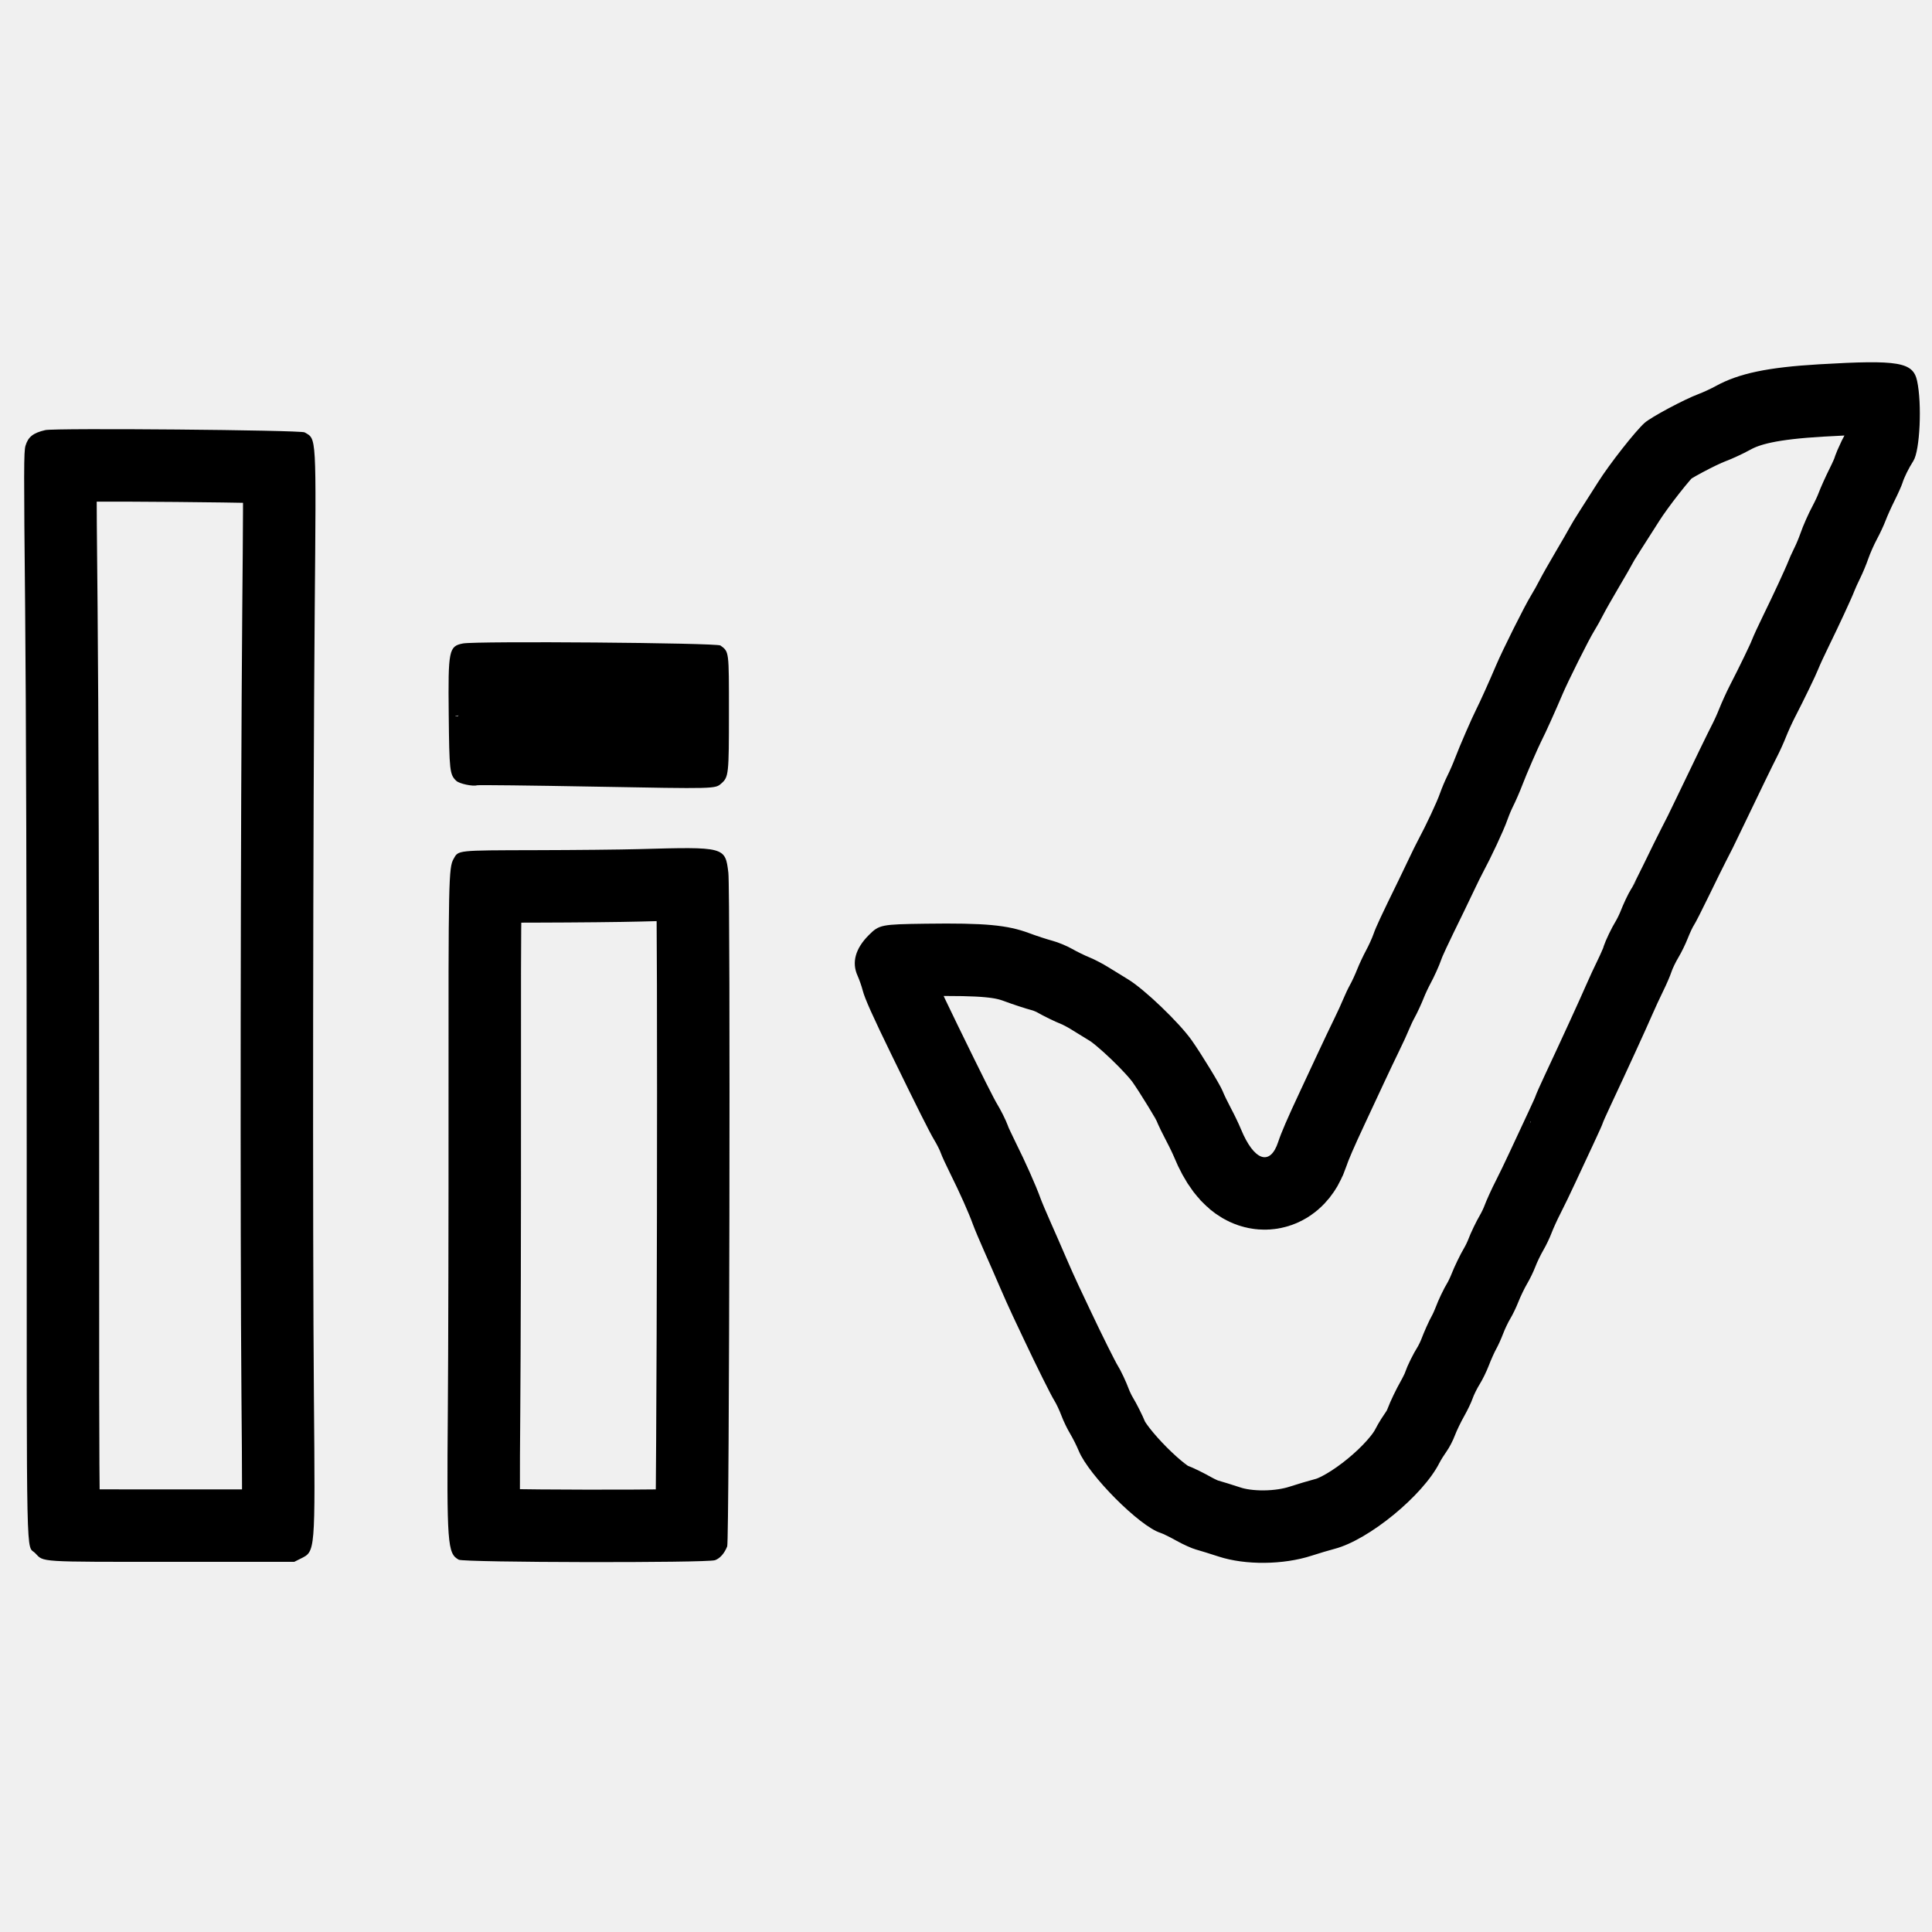
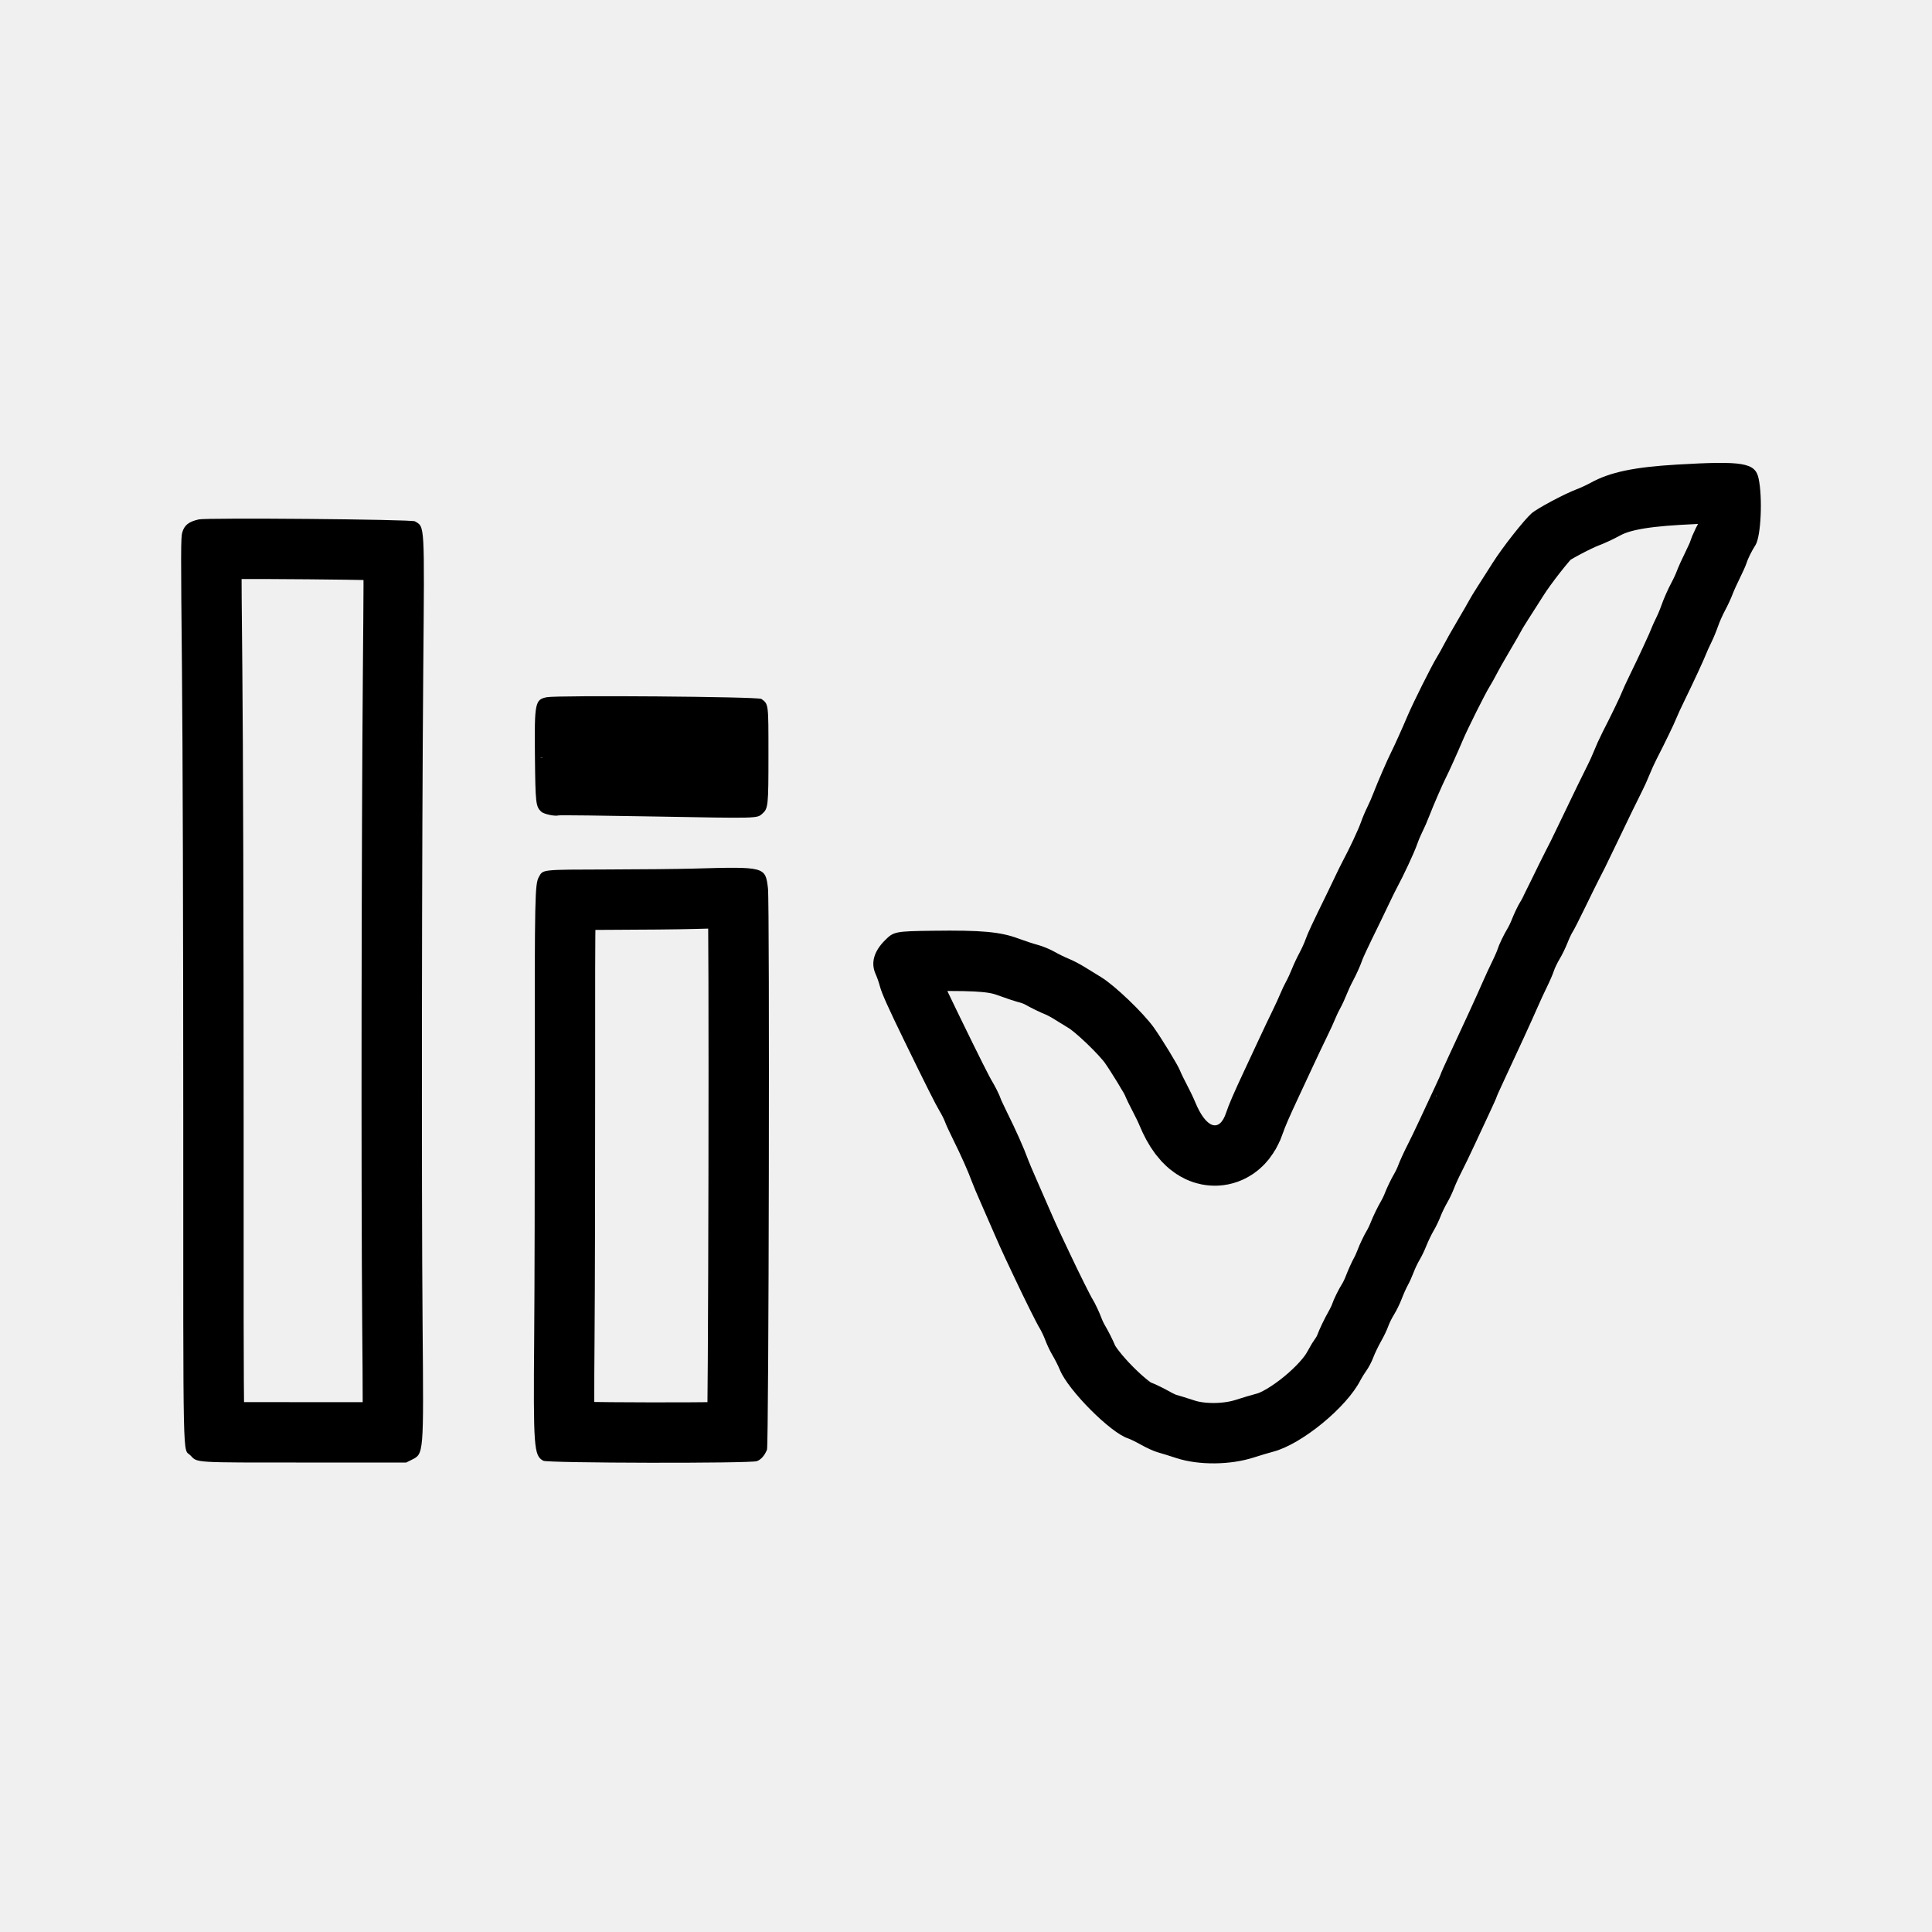
- <svg xmlns="http://www.w3.org/2000/svg" width="160" height="160" viewBox="0 0 160 160" fill="none">
-   <mask id="path-1-inside-1_233_401" fill="white">
-     <path fill-rule="evenodd" clip-rule="evenodd" d="M150.652 30.17C146.395 30.42 143.998 30.923 142.099 31.968C141.698 32.188 141.052 32.488 140.664 32.633C139.466 33.082 136.73 34.545 136.197 35.022C135.43 35.708 133.297 38.423 132.358 39.909C131.894 40.642 131.222 41.696 130.864 42.251C130.506 42.806 130.126 43.429 130.02 43.636C129.914 43.843 129.377 44.773 128.828 45.704C128.278 46.635 127.683 47.686 127.505 48.041C127.326 48.395 126.992 48.993 126.761 49.371C126.246 50.213 124.438 53.831 123.904 55.089C123.353 56.388 122.544 58.184 122.264 58.729C121.915 59.409 120.859 61.839 120.514 62.757C120.349 63.195 120.058 63.864 119.867 64.244C119.676 64.624 119.4 65.281 119.252 65.704C119.002 66.422 118.119 68.309 117.428 69.601C117.263 69.911 116.966 70.511 116.768 70.935C116.571 71.358 116.161 72.211 115.857 72.832C114.394 75.818 113.947 76.777 113.754 77.337C113.639 77.671 113.356 78.293 113.125 78.721C112.894 79.149 112.568 79.845 112.4 80.268C112.233 80.691 111.964 81.273 111.803 81.561C111.642 81.848 111.39 82.379 111.243 82.74C111.096 83.101 110.748 83.858 110.471 84.422C110.193 84.986 109.601 86.232 109.154 87.191C108.708 88.15 108.04 89.581 107.67 90.371C106.614 92.626 106.107 93.8 105.852 94.576C105.188 96.596 103.856 96.143 102.778 93.53C102.597 93.09 102.226 92.314 101.954 91.807C101.682 91.299 101.365 90.643 101.249 90.349C101.047 89.835 99.477 87.26 98.681 86.138C97.649 84.683 94.786 81.939 93.444 81.119C93.02 80.86 92.282 80.405 91.802 80.109C91.323 79.811 90.617 79.443 90.233 79.29C89.849 79.137 89.188 78.813 88.765 78.572C88.341 78.331 87.617 78.032 87.155 77.909C86.693 77.785 85.838 77.506 85.255 77.287C83.423 76.601 81.57 76.431 76.674 76.497C72.972 76.547 72.812 76.579 71.951 77.44C70.84 78.55 70.52 79.701 71.017 80.798C71.162 81.118 71.355 81.672 71.447 82.029C71.619 82.698 72.273 84.157 73.876 87.447C76.005 91.818 76.997 93.793 77.375 94.418C77.595 94.783 77.839 95.267 77.916 95.495C77.993 95.723 78.355 96.509 78.72 97.242C79.489 98.786 80.228 100.443 80.572 101.396C80.705 101.763 81.122 102.755 81.499 103.601C81.876 104.447 82.45 105.763 82.776 106.524C83.102 107.286 83.61 108.417 83.903 109.037C84.197 109.658 84.622 110.558 84.848 111.037C85.841 113.145 87.032 115.537 87.313 115.985C87.48 116.252 87.748 116.82 87.907 117.247C88.066 117.674 88.383 118.333 88.611 118.71C88.838 119.087 89.166 119.739 89.339 120.159C90.171 122.181 94.378 126.401 96.1 126.943C96.303 127.006 96.908 127.304 97.444 127.605C97.98 127.905 98.695 128.227 99.033 128.321C99.372 128.414 100.226 128.679 100.931 128.909C103.137 129.627 106.28 129.597 108.623 128.835C109.215 128.643 110.077 128.386 110.538 128.265C113.365 127.522 117.834 123.856 119.205 121.154C119.323 120.921 119.596 120.483 119.811 120.182C120.026 119.881 120.326 119.304 120.477 118.9C120.629 118.496 120.976 117.773 121.249 117.293C121.522 116.814 121.835 116.163 121.944 115.846C122.052 115.529 122.326 114.975 122.552 114.615C122.778 114.255 123.113 113.568 123.296 113.089C123.479 112.609 123.758 111.986 123.916 111.704C124.074 111.422 124.324 110.868 124.473 110.473C124.621 110.078 124.896 109.501 125.084 109.191C125.272 108.881 125.572 108.258 125.749 107.807C125.927 107.355 126.256 106.674 126.48 106.293C126.705 105.913 127.004 105.293 127.146 104.917C127.288 104.541 127.588 103.917 127.813 103.532C128.038 103.147 128.339 102.52 128.482 102.139C128.624 101.759 128.966 101.009 129.242 100.473C129.518 99.937 130.086 98.76 130.504 97.858C130.923 96.955 131.594 95.516 131.996 94.66C132.397 93.804 132.726 93.07 132.726 93.029C132.726 92.989 133.02 92.327 133.38 91.56C134.735 88.671 136.327 85.199 136.841 84.011C137.06 83.504 137.466 82.627 137.743 82.063C138.02 81.499 138.321 80.8 138.413 80.511C138.505 80.221 138.772 79.668 139.006 79.28C139.24 78.893 139.581 78.195 139.764 77.729C139.947 77.264 140.185 76.756 140.294 76.601C140.402 76.446 140.96 75.35 141.535 74.165C142.109 72.981 142.724 71.735 142.901 71.396C143.343 70.551 143.577 70.079 144.346 68.473C145.798 65.444 146.81 63.359 147.186 62.627C147.404 62.204 147.727 61.489 147.905 61.037C148.083 60.586 148.408 59.871 148.626 59.447C149.407 57.936 150.392 55.9 150.586 55.396C150.695 55.114 151.078 54.283 151.438 53.55C152.256 51.883 153.378 49.461 153.552 48.986C153.625 48.789 153.854 48.281 154.063 47.858C154.272 47.435 154.568 46.723 154.721 46.276C154.874 45.829 155.202 45.091 155.448 44.635C155.694 44.179 156.012 43.497 156.154 43.119C156.296 42.741 156.639 41.979 156.916 41.427C157.192 40.874 157.477 40.237 157.548 40.011C157.704 39.513 158.057 38.798 158.461 38.162C159 37.313 159.178 33.458 158.768 31.55C158.431 29.984 157.245 29.783 150.652 30.17ZM3.751 35.619C2.746 35.849 2.324 36.185 2.109 36.924C1.97 37.402 1.967 38.872 2.082 50.377C2.158 57.972 2.212 76.477 2.212 95.293C2.213 130.869 2.148 127.827 2.928 128.639C3.639 129.379 3.098 129.345 14.315 129.345H24.367L24.88 129.089C26.128 128.465 26.106 128.723 25.996 115.601C25.883 102.123 25.919 67.54 26.063 50.627C26.189 35.804 26.222 36.392 25.228 35.807C24.897 35.612 4.557 35.434 3.751 35.619ZM38.337 53.289C37.17 53.518 37.106 53.833 37.161 59.136C37.209 63.855 37.243 64.153 37.792 64.669C38.046 64.907 39.159 65.144 39.506 65.034C39.614 64.999 43.968 65.049 49.183 65.145C59.336 65.331 59.223 65.334 59.74 64.88C60.344 64.349 60.367 64.133 60.367 58.986C60.367 53.865 60.383 53.992 59.667 53.458C59.366 53.234 39.422 53.076 38.337 53.289ZM52.88 70.321C51.469 70.361 47.646 70.4 44.382 70.407C37.758 70.423 37.974 70.401 37.561 71.135C37.154 71.859 37.133 72.865 37.146 90.986C37.152 100.519 37.126 112.173 37.087 116.883C36.997 127.908 37.052 128.653 37.992 129.168C38.427 129.406 58.548 129.444 59.214 129.208C59.626 129.063 59.993 128.646 60.224 128.063C60.404 127.611 60.496 73.742 60.32 72.28C60.061 70.123 60.052 70.12 52.88 70.321Z" />
+ <svg xmlns="http://www.w3.org/2000/svg" width="192" height="192" viewBox="0 0 192 192" fill="none">
+   <mask id="path-1-inside-1_238_303" fill="white">
+     <path fill-rule="evenodd" clip-rule="evenodd" d="M166.652 46.17C162.395 46.42 159.998 46.923 158.099 47.968C157.698 48.188 157.052 48.488 156.664 48.633C155.466 49.082 152.73 50.545 152.197 51.022C151.43 51.708 149.297 54.423 148.358 55.909C147.894 56.642 147.222 57.696 146.864 58.251C146.506 58.806 146.126 59.429 146.02 59.636C145.914 59.843 145.377 60.773 144.828 61.704C144.278 62.635 143.683 63.686 143.505 64.041C143.326 64.395 142.992 64.993 142.761 65.371C142.246 66.213 140.438 69.831 139.904 71.089C139.353 72.388 138.544 74.184 138.264 74.729C137.915 75.409 136.859 77.839 136.514 78.757C136.349 79.195 136.058 79.864 135.867 80.244C135.676 80.624 135.4 81.281 135.252 81.704C135.002 82.422 134.119 84.309 133.428 85.601C133.263 85.911 132.966 86.511 132.768 86.935C132.571 87.358 132.161 88.211 131.857 88.832C130.394 91.818 129.947 92.777 129.754 93.337C129.639 93.671 129.356 94.293 129.125 94.721C128.894 95.149 128.568 95.845 128.4 96.268C128.233 96.691 127.964 97.273 127.803 97.561C127.642 97.848 127.39 98.379 127.243 98.74C127.096 99.101 126.748 99.858 126.471 100.422C126.193 100.986 125.601 102.232 125.154 103.191C124.708 104.15 124.04 105.581 123.67 106.371C122.614 108.626 122.107 109.8 121.852 110.576C121.188 112.596 119.856 112.143 118.778 109.53C118.597 109.09 118.226 108.314 117.954 107.807C117.682 107.299 117.365 106.643 117.249 106.349C117.047 105.835 115.477 103.26 114.681 102.138C113.649 100.683 110.786 97.939 109.444 97.119C109.02 96.86 108.282 96.405 107.802 96.109C107.323 95.811 106.617 95.443 106.233 95.29C105.849 95.137 105.188 94.813 104.765 94.572C104.341 94.331 103.617 94.032 103.155 93.909C102.693 93.785 101.838 93.506 101.255 93.287C99.423 92.601 97.57 92.431 92.674 92.497C88.972 92.547 88.812 92.579 87.951 93.44C86.84 94.55 86.52 95.701 87.017 96.798C87.162 97.118 87.355 97.672 87.447 98.029C87.619 98.698 88.273 100.157 89.876 103.447C92.005 107.818 92.997 109.793 93.375 110.418C93.595 110.783 93.839 111.267 93.916 111.495C93.993 111.723 94.355 112.509 94.72 113.242C95.489 114.786 96.228 116.443 96.572 117.396C96.705 117.763 97.122 118.755 97.499 119.601C97.876 120.447 98.45 121.763 98.776 122.524C99.102 123.286 99.61 124.417 99.903 125.037C100.197 125.658 100.622 126.558 100.848 127.037C101.841 129.145 103.032 131.537 103.313 131.985C103.48 132.252 103.748 132.82 103.907 133.247C104.066 133.674 104.383 134.333 104.611 134.71C104.838 135.087 105.166 135.739 105.339 136.159C106.171 138.181 110.378 142.401 112.1 142.943C112.303 143.006 112.908 143.304 113.444 143.605C113.98 143.905 114.695 144.227 115.033 144.321C115.372 144.414 116.226 144.679 116.931 144.909C119.137 145.627 122.28 145.597 124.623 144.835C125.215 144.643 126.077 144.386 126.538 144.265C129.365 143.522 133.834 139.856 135.205 137.154C135.323 136.921 135.596 136.483 135.811 136.182C136.026 135.881 136.326 135.304 136.477 134.9C136.629 134.496 136.976 133.773 137.249 133.293C137.522 132.814 137.835 132.163 137.944 131.846C138.052 131.529 138.326 130.975 138.552 130.615C138.778 130.255 139.113 129.568 139.296 129.089C139.479 128.609 139.758 127.986 139.916 127.704C140.074 127.422 140.324 126.868 140.473 126.473C140.621 126.078 140.896 125.501 141.084 125.191C141.272 124.881 141.572 124.258 141.749 123.807C141.927 123.355 142.256 122.674 142.48 122.293C142.705 121.913 143.004 121.293 143.146 120.917C143.288 120.541 143.588 119.917 143.813 119.532C144.038 119.147 144.339 118.52 144.482 118.139C144.624 117.759 144.966 117.009 145.242 116.473C145.518 115.937 146.086 114.76 146.504 113.858C146.923 112.955 147.594 111.516 147.996 110.66C148.397 109.804 148.726 109.07 148.726 109.029C148.726 108.989 149.02 108.327 149.38 107.56C150.735 104.671 152.327 101.199 152.841 100.011C153.06 99.504 153.466 98.627 153.743 98.063C154.02 97.499 154.321 96.8 154.413 96.511C154.505 96.221 154.772 95.668 155.006 95.28C155.24 94.893 155.581 94.195 155.764 93.729C155.947 93.264 156.185 92.756 156.294 92.601C156.402 92.446 156.96 91.35 157.535 90.165C158.109 88.981 158.724 87.735 158.901 87.396C159.343 86.551 159.577 86.079 160.346 84.473C161.798 81.444 162.81 79.359 163.186 78.627C163.404 78.204 163.727 77.489 163.905 77.037C164.083 76.586 164.408 75.871 164.626 75.447C165.407 73.936 166.392 71.9 166.586 71.396C166.695 71.114 167.078 70.283 167.438 69.55C168.256 67.883 169.378 65.461 169.552 64.986C169.625 64.789 169.854 64.281 170.063 63.858C170.272 63.435 170.568 62.723 170.721 62.276C170.874 61.829 171.202 61.091 171.448 60.635C171.694 60.179 172.012 59.497 172.154 59.119C172.296 58.741 172.639 57.979 172.916 57.427C173.192 56.874 173.477 56.237 173.548 56.011C173.704 55.513 174.057 54.798 174.461 54.162C175 53.313 175.178 49.458 174.768 47.55C174.431 45.984 173.245 45.783 166.652 46.17ZM19.751 51.619C18.746 51.849 18.324 52.185 18.109 52.924C17.97 53.402 17.967 54.872 18.082 66.377C18.158 73.972 18.212 92.477 18.212 111.293C18.213 146.869 18.148 143.827 18.928 144.639C19.639 145.379 19.098 145.345 30.315 145.345H40.367L40.88 145.089C42.128 144.465 42.106 144.723 41.996 131.601C41.883 118.123 41.919 83.54 42.063 66.627C42.189 51.804 42.222 52.392 41.228 51.807C40.897 51.612 20.557 51.434 19.751 51.619ZM54.337 69.289C53.17 69.518 53.106 69.833 53.161 75.136C53.209 79.855 53.243 80.153 53.792 80.669C54.046 80.907 55.159 81.144 55.506 81.034C55.614 80.999 59.968 81.049 65.183 81.145C75.336 81.331 75.223 81.334 75.74 80.88C76.344 80.349 76.367 80.133 76.367 74.986C76.367 69.865 76.383 69.992 75.667 69.458C75.366 69.234 55.422 69.076 54.337 69.289ZM68.88 86.321C67.469 86.361 63.646 86.4 60.382 86.407C53.758 86.423 53.974 86.401 53.561 87.135C53.154 87.859 53.133 88.865 53.146 106.986C53.152 116.519 53.126 128.173 53.087 132.883C52.997 143.908 53.052 144.653 53.992 145.168C54.427 145.406 74.548 145.444 75.214 145.208C75.626 145.063 75.993 144.646 76.224 144.063C76.404 143.611 76.496 89.742 76.32 88.28C76.061 86.123 76.052 86.12 68.88 86.321Z" />
  </mask>
-   <path fill-rule="evenodd" clip-rule="evenodd" d="M150.652 30.17C146.395 30.42 143.998 30.923 142.099 31.968C141.698 32.188 141.052 32.488 140.664 32.633C139.466 33.082 136.73 34.545 136.197 35.022C135.43 35.708 133.297 38.423 132.358 39.909C131.894 40.642 131.222 41.696 130.864 42.251C130.506 42.806 130.126 43.429 130.02 43.636C129.914 43.843 129.377 44.773 128.828 45.704C128.278 46.635 127.683 47.686 127.505 48.041C127.326 48.395 126.992 48.993 126.761 49.371C126.246 50.213 124.438 53.831 123.904 55.089C123.353 56.388 122.544 58.184 122.264 58.729C121.915 59.409 120.859 61.839 120.514 62.757C120.349 63.195 120.058 63.864 119.867 64.244C119.676 64.624 119.4 65.281 119.252 65.704C119.002 66.422 118.119 68.309 117.428 69.601C117.263 69.911 116.966 70.511 116.768 70.935C116.571 71.358 116.161 72.211 115.857 72.832C114.394 75.818 113.947 76.777 113.754 77.337C113.639 77.671 113.356 78.293 113.125 78.721C112.894 79.149 112.568 79.845 112.4 80.268C112.233 80.691 111.964 81.273 111.803 81.561C111.642 81.848 111.39 82.379 111.243 82.74C111.096 83.101 110.748 83.858 110.471 84.422C110.193 84.986 109.601 86.232 109.154 87.191C108.708 88.15 108.04 89.581 107.67 90.371C106.614 92.626 106.107 93.8 105.852 94.576C105.188 96.596 103.856 96.143 102.778 93.53C102.597 93.09 102.226 92.314 101.954 91.807C101.682 91.299 101.365 90.643 101.249 90.349C101.047 89.835 99.477 87.26 98.681 86.138C97.649 84.683 94.786 81.939 93.444 81.119C93.02 80.86 92.282 80.405 91.802 80.109C91.323 79.811 90.617 79.443 90.233 79.29C89.849 79.137 89.188 78.813 88.765 78.572C88.341 78.331 87.617 78.032 87.155 77.909C86.693 77.785 85.838 77.506 85.255 77.287C83.423 76.601 81.57 76.431 76.674 76.497C72.972 76.547 72.812 76.579 71.951 77.44C70.84 78.55 70.52 79.701 71.017 80.798C71.162 81.118 71.355 81.672 71.447 82.029C71.619 82.698 72.273 84.157 73.876 87.447C76.005 91.818 76.997 93.793 77.375 94.418C77.595 94.783 77.839 95.267 77.916 95.495C77.993 95.723 78.355 96.509 78.72 97.242C79.489 98.786 80.228 100.443 80.572 101.396C80.705 101.763 81.122 102.755 81.499 103.601C81.876 104.447 82.45 105.763 82.776 106.524C83.102 107.286 83.61 108.417 83.903 109.037C84.197 109.658 84.622 110.558 84.848 111.037C85.841 113.145 87.032 115.537 87.313 115.985C87.48 116.252 87.748 116.82 87.907 117.247C88.066 117.674 88.383 118.333 88.611 118.71C88.838 119.087 89.166 119.739 89.339 120.159C90.171 122.181 94.378 126.401 96.1 126.943C96.303 127.006 96.908 127.304 97.444 127.605C97.98 127.905 98.695 128.227 99.033 128.321C99.372 128.414 100.226 128.679 100.931 128.909C103.137 129.627 106.28 129.597 108.623 128.835C109.215 128.643 110.077 128.386 110.538 128.265C113.365 127.522 117.834 123.856 119.205 121.154C119.323 120.921 119.596 120.483 119.811 120.182C120.026 119.881 120.326 119.304 120.477 118.9C120.629 118.496 120.976 117.773 121.249 117.293C121.522 116.814 121.835 116.163 121.944 115.846C122.052 115.529 122.326 114.975 122.552 114.615C122.778 114.255 123.113 113.568 123.296 113.089C123.479 112.609 123.758 111.986 123.916 111.704C124.074 111.422 124.324 110.868 124.473 110.473C124.621 110.078 124.896 109.501 125.084 109.191C125.272 108.881 125.572 108.258 125.749 107.807C125.927 107.355 126.256 106.674 126.48 106.293C126.705 105.913 127.004 105.293 127.146 104.917C127.288 104.541 127.588 103.917 127.813 103.532C128.038 103.147 128.339 102.52 128.482 102.139C128.624 101.759 128.966 101.009 129.242 100.473C129.518 99.937 130.086 98.76 130.504 97.858C130.923 96.955 131.594 95.516 131.996 94.66C132.397 93.804 132.726 93.07 132.726 93.029C132.726 92.989 133.02 92.327 133.38 91.56C134.735 88.671 136.327 85.199 136.841 84.011C137.06 83.504 137.466 82.627 137.743 82.063C138.02 81.499 138.321 80.8 138.413 80.511C138.505 80.221 138.772 79.668 139.006 79.28C139.24 78.893 139.581 78.195 139.764 77.729C139.947 77.264 140.185 76.756 140.294 76.601C140.402 76.446 140.96 75.35 141.535 74.165C142.109 72.981 142.724 71.735 142.901 71.396C143.343 70.551 143.577 70.079 144.346 68.473C145.798 65.444 146.81 63.359 147.186 62.627C147.404 62.204 147.727 61.489 147.905 61.037C148.083 60.586 148.408 59.871 148.626 59.447C149.407 57.936 150.392 55.9 150.586 55.396C150.695 55.114 151.078 54.283 151.438 53.55C152.256 51.883 153.378 49.461 153.552 48.986C153.625 48.789 153.854 48.281 154.063 47.858C154.272 47.435 154.568 46.723 154.721 46.276C154.874 45.829 155.202 45.091 155.448 44.635C155.694 44.179 156.012 43.497 156.154 43.119C156.296 42.741 156.639 41.979 156.916 41.427C157.192 40.874 157.477 40.237 157.548 40.011C157.704 39.513 158.057 38.798 158.461 38.162C159 37.313 159.178 33.458 158.768 31.55C158.431 29.984 157.245 29.783 150.652 30.17ZM3.751 35.619C2.746 35.849 2.324 36.185 2.109 36.924C1.97 37.402 1.967 38.872 2.082 50.377C2.158 57.972 2.212 76.477 2.212 95.293C2.213 130.869 2.148 127.827 2.928 128.639C3.639 129.379 3.098 129.345 14.315 129.345H24.367L24.88 129.089C26.128 128.465 26.106 128.723 25.996 115.601C25.883 102.123 25.919 67.54 26.063 50.627C26.189 35.804 26.222 36.392 25.228 35.807C24.897 35.612 4.557 35.434 3.751 35.619ZM38.337 53.289C37.17 53.518 37.106 53.833 37.161 59.136C37.209 63.855 37.243 64.153 37.792 64.669C38.046 64.907 39.159 65.144 39.506 65.034C39.614 64.999 43.968 65.049 49.183 65.145C59.336 65.331 59.223 65.334 59.74 64.88C60.344 64.349 60.367 64.133 60.367 58.986C60.367 53.865 60.383 53.992 59.667 53.458C59.366 53.234 39.422 53.076 38.337 53.289ZM52.88 70.321C51.469 70.361 47.646 70.4 44.382 70.407C37.758 70.423 37.974 70.401 37.561 71.135C37.154 71.859 37.133 72.865 37.146 90.986C37.152 100.519 37.126 112.173 37.087 116.883C36.997 127.908 37.052 128.653 37.992 129.168C38.427 129.406 58.548 129.444 59.214 129.208C59.626 129.063 59.993 128.646 60.224 128.063C60.404 127.611 60.496 73.742 60.32 72.28C60.061 70.123 60.052 70.12 52.88 70.321Z" stroke="black" stroke-width="12" mask="url(#path-1-inside-1_233_401)" />
+   <path fill-rule="evenodd" clip-rule="evenodd" d="M166.652 46.17C162.395 46.42 159.998 46.923 158.099 47.968C157.698 48.188 157.052 48.488 156.664 48.633C155.466 49.082 152.73 50.545 152.197 51.022C151.43 51.708 149.297 54.423 148.358 55.909C147.894 56.642 147.222 57.696 146.864 58.251C146.506 58.806 146.126 59.429 146.02 59.636C145.914 59.843 145.377 60.773 144.828 61.704C144.278 62.635 143.683 63.686 143.505 64.041C143.326 64.395 142.992 64.993 142.761 65.371C142.246 66.213 140.438 69.831 139.904 71.089C139.353 72.388 138.544 74.184 138.264 74.729C137.915 75.409 136.859 77.839 136.514 78.757C136.349 79.195 136.058 79.864 135.867 80.244C135.676 80.624 135.4 81.281 135.252 81.704C135.002 82.422 134.119 84.309 133.428 85.601C133.263 85.911 132.966 86.511 132.768 86.935C132.571 87.358 132.161 88.211 131.857 88.832C130.394 91.818 129.947 92.777 129.754 93.337C129.639 93.671 129.356 94.293 129.125 94.721C128.894 95.149 128.568 95.845 128.4 96.268C128.233 96.691 127.964 97.273 127.803 97.561C127.642 97.848 127.39 98.379 127.243 98.74C127.096 99.101 126.748 99.858 126.471 100.422C126.193 100.986 125.601 102.232 125.154 103.191C124.708 104.15 124.04 105.581 123.67 106.371C122.614 108.626 122.107 109.8 121.852 110.576C121.188 112.596 119.856 112.143 118.778 109.53C118.597 109.09 118.226 108.314 117.954 107.807C117.682 107.299 117.365 106.643 117.249 106.349C117.047 105.835 115.477 103.26 114.681 102.138C113.649 100.683 110.786 97.939 109.444 97.119C109.02 96.86 108.282 96.405 107.802 96.109C107.323 95.811 106.617 95.443 106.233 95.29C105.849 95.137 105.188 94.813 104.765 94.572C104.341 94.331 103.617 94.032 103.155 93.909C102.693 93.785 101.838 93.506 101.255 93.287C99.423 92.601 97.57 92.431 92.674 92.497C88.972 92.547 88.812 92.579 87.951 93.44C86.84 94.55 86.52 95.701 87.017 96.798C87.162 97.118 87.355 97.672 87.447 98.029C87.619 98.698 88.273 100.157 89.876 103.447C92.005 107.818 92.997 109.793 93.375 110.418C93.595 110.783 93.839 111.267 93.916 111.495C93.993 111.723 94.355 112.509 94.72 113.242C95.489 114.786 96.228 116.443 96.572 117.396C96.705 117.763 97.122 118.755 97.499 119.601C97.876 120.447 98.45 121.763 98.776 122.524C99.102 123.286 99.61 124.417 99.903 125.037C100.197 125.658 100.622 126.558 100.848 127.037C101.841 129.145 103.032 131.537 103.313 131.985C103.48 132.252 103.748 132.82 103.907 133.247C104.066 133.674 104.383 134.333 104.611 134.71C104.838 135.087 105.166 135.739 105.339 136.159C106.171 138.181 110.378 142.401 112.1 142.943C112.303 143.006 112.908 143.304 113.444 143.605C113.98 143.905 114.695 144.227 115.033 144.321C115.372 144.414 116.226 144.679 116.931 144.909C119.137 145.627 122.28 145.597 124.623 144.835C125.215 144.643 126.077 144.386 126.538 144.265C129.365 143.522 133.834 139.856 135.205 137.154C135.323 136.921 135.596 136.483 135.811 136.182C136.026 135.881 136.326 135.304 136.477 134.9C136.629 134.496 136.976 133.773 137.249 133.293C137.522 132.814 137.835 132.163 137.944 131.846C138.052 131.529 138.326 130.975 138.552 130.615C138.778 130.255 139.113 129.568 139.296 129.089C139.479 128.609 139.758 127.986 139.916 127.704C140.074 127.422 140.324 126.868 140.473 126.473C140.621 126.078 140.896 125.501 141.084 125.191C141.272 124.881 141.572 124.258 141.749 123.807C141.927 123.355 142.256 122.674 142.48 122.293C142.705 121.913 143.004 121.293 143.146 120.917C143.288 120.541 143.588 119.917 143.813 119.532C144.038 119.147 144.339 118.52 144.482 118.139C144.624 117.759 144.966 117.009 145.242 116.473C145.518 115.937 146.086 114.76 146.504 113.858C146.923 112.955 147.594 111.516 147.996 110.66C148.397 109.804 148.726 109.07 148.726 109.029C148.726 108.989 149.02 108.327 149.38 107.56C150.735 104.671 152.327 101.199 152.841 100.011C153.06 99.504 153.466 98.627 153.743 98.063C154.02 97.499 154.321 96.8 154.413 96.511C154.505 96.221 154.772 95.668 155.006 95.28C155.24 94.893 155.581 94.195 155.764 93.729C155.947 93.264 156.185 92.756 156.294 92.601C156.402 92.446 156.96 91.35 157.535 90.165C158.109 88.981 158.724 87.735 158.901 87.396C159.343 86.551 159.577 86.079 160.346 84.473C161.798 81.444 162.81 79.359 163.186 78.627C163.404 78.204 163.727 77.489 163.905 77.037C164.083 76.586 164.408 75.871 164.626 75.447C165.407 73.936 166.392 71.9 166.586 71.396C166.695 71.114 167.078 70.283 167.438 69.55C168.256 67.883 169.378 65.461 169.552 64.986C169.625 64.789 169.854 64.281 170.063 63.858C170.272 63.435 170.568 62.723 170.721 62.276C170.874 61.829 171.202 61.091 171.448 60.635C171.694 60.179 172.012 59.497 172.154 59.119C172.296 58.741 172.639 57.979 172.916 57.427C173.192 56.874 173.477 56.237 173.548 56.011C173.704 55.513 174.057 54.798 174.461 54.162C175 53.313 175.178 49.458 174.768 47.55C174.431 45.984 173.245 45.783 166.652 46.17ZM19.751 51.619C18.746 51.849 18.324 52.185 18.109 52.924C17.97 53.402 17.967 54.872 18.082 66.377C18.158 73.972 18.212 92.477 18.212 111.293C18.213 146.869 18.148 143.827 18.928 144.639C19.639 145.379 19.098 145.345 30.315 145.345H40.367L40.88 145.089C42.128 144.465 42.106 144.723 41.996 131.601C41.883 118.123 41.919 83.54 42.063 66.627C42.189 51.804 42.222 52.392 41.228 51.807C40.897 51.612 20.557 51.434 19.751 51.619ZM54.337 69.289C53.17 69.518 53.106 69.833 53.161 75.136C53.209 79.855 53.243 80.153 53.792 80.669C54.046 80.907 55.159 81.144 55.506 81.034C55.614 80.999 59.968 81.049 65.183 81.145C75.336 81.331 75.223 81.334 75.74 80.88C76.344 80.349 76.367 80.133 76.367 74.986C76.367 69.865 76.383 69.992 75.667 69.458C75.366 69.234 55.422 69.076 54.337 69.289ZM68.88 86.321C67.469 86.361 63.646 86.4 60.382 86.407C53.758 86.423 53.974 86.401 53.561 87.135C53.154 87.859 53.133 88.865 53.146 106.986C53.152 116.519 53.126 128.173 53.087 132.883C52.997 143.908 53.052 144.653 53.992 145.168C54.427 145.406 74.548 145.444 75.214 145.208C75.626 145.063 75.993 144.646 76.224 144.063C76.404 143.611 76.496 89.742 76.32 88.28C76.061 86.123 76.052 86.12 68.88 86.321Z" stroke="black" stroke-width="12" mask="url(#path-1-inside-1_238_303)" />
</svg>
